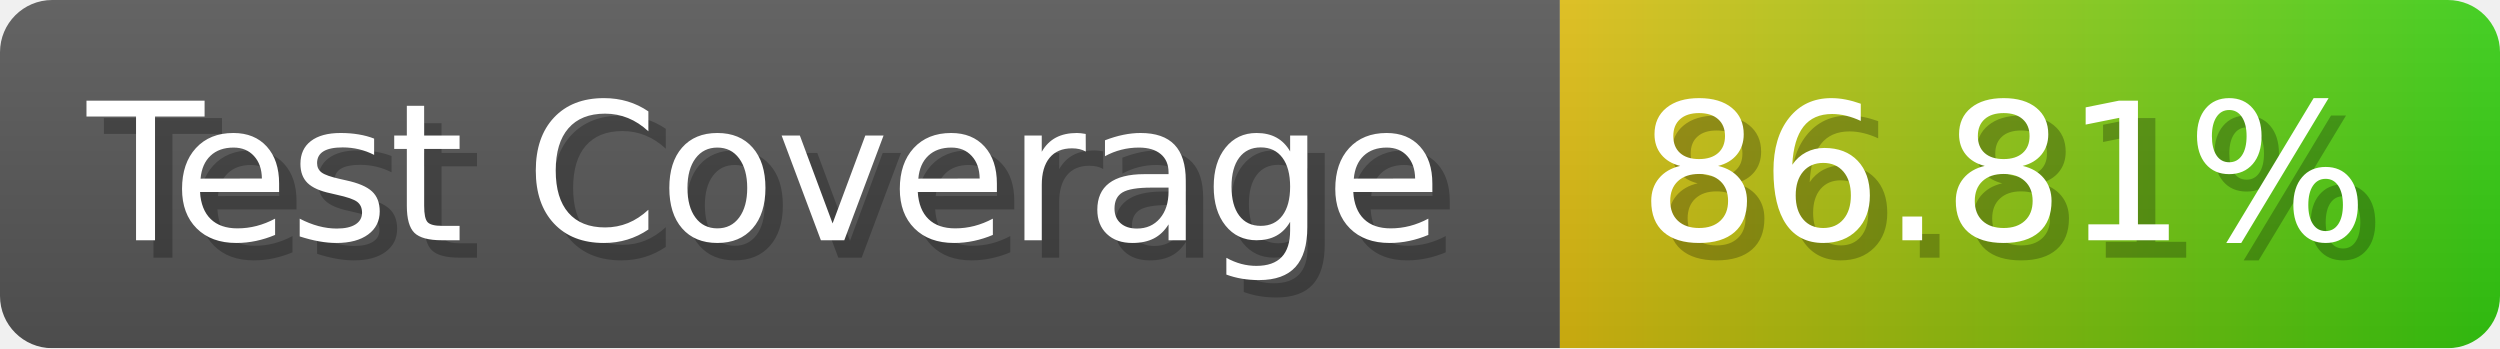
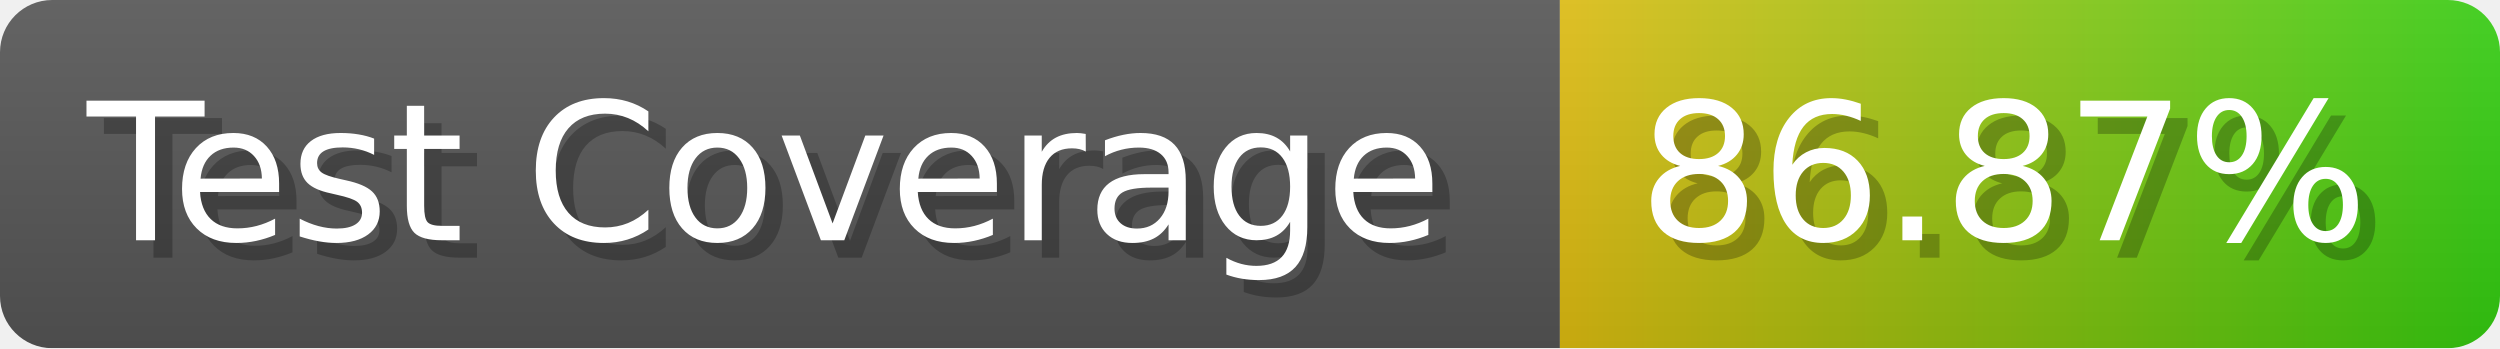
- <svg xmlns="http://www.w3.org/2000/svg" width="143.6" height="20" viewBox="0 0 1436 200" role="img" aria-label="Test Coverage: 86.81%">
+ <svg xmlns="http://www.w3.org/2000/svg" width="143.6" height="20" viewBox="0 0 1436 200" role="img" aria-label="Test Coverage: 86.87%">
  <linearGradient id="a" x2="0" y2="100%">
    <stop offset="0" stop-opacity=".1" stop-color="#EEE" />
    <stop offset="1" stop-opacity=".1" />
  </linearGradient>
  <mask id="m">
    <rect width="1436" height="200" rx="30" fill="#FFF" />
  </mask>
  <g mask="url(#m)">
    <rect width="896" height="200" fill="#555" />
    <rect width="540" height="200" fill="url(#x)" x="896" />
    <rect width="1436" height="200" fill="url(#a)" />
  </g>
  <g aria-hidden="true" fill="#fff" text-anchor="start" font-family="Verdana,DejaVu Sans,sans-serif" font-size="110">
    <text x="60" y="148" textLength="796" fill="#000" opacity="0.25">Test Coverage</text>
    <text x="50" y="138" textLength="796">Test Coverage</text>
-     <text x="951" y="148" textLength="440" fill="#000" opacity="0.25">86.81%</text>
-     <text x="941" y="138" textLength="440">86.81%</text>
+     <text x="951" y="148" textLength="440" fill="#000" opacity="0.25">86.87%</text>
+     <text x="941" y="138" textLength="440">86.87%</text>
  </g>
  <linearGradient id="x" x1="0%" y1="0%" x2="100%" y2="0%">
    <stop offset="0%" style="stop-color:#DB1" />
    <stop offset="100%" style="stop-color:#3C1" />
  </linearGradient>
</svg>
